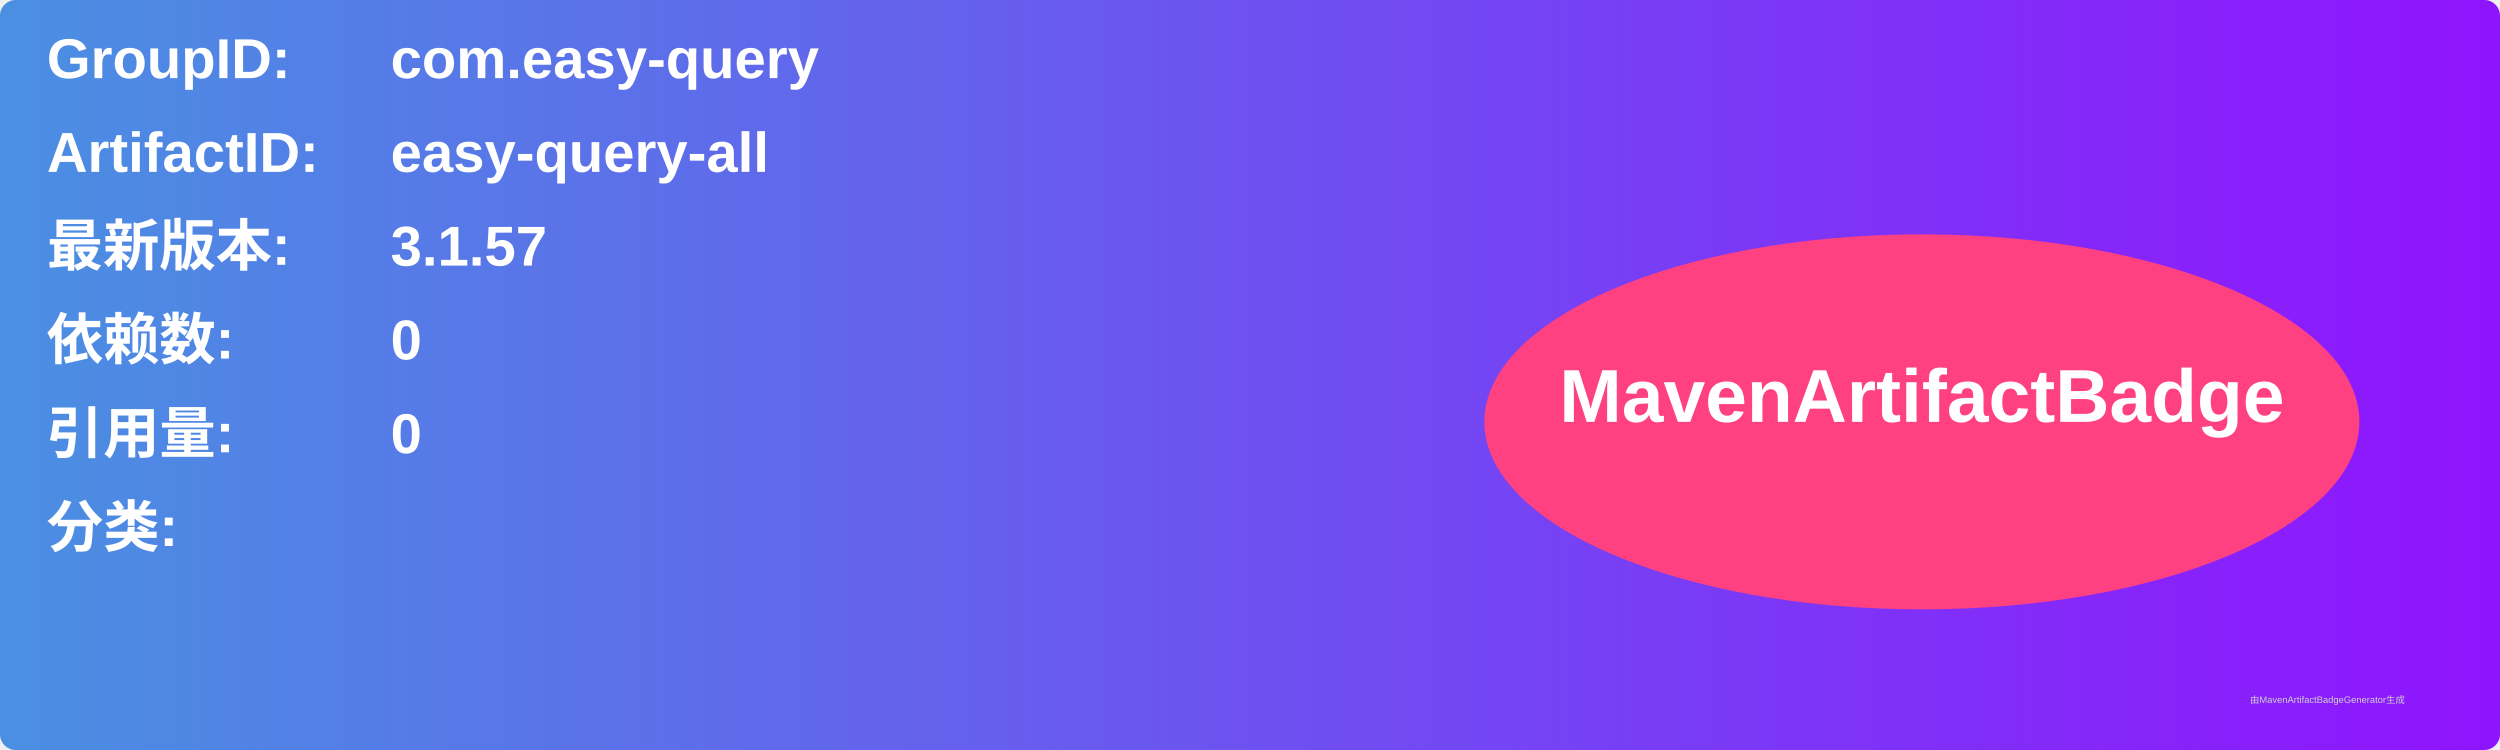
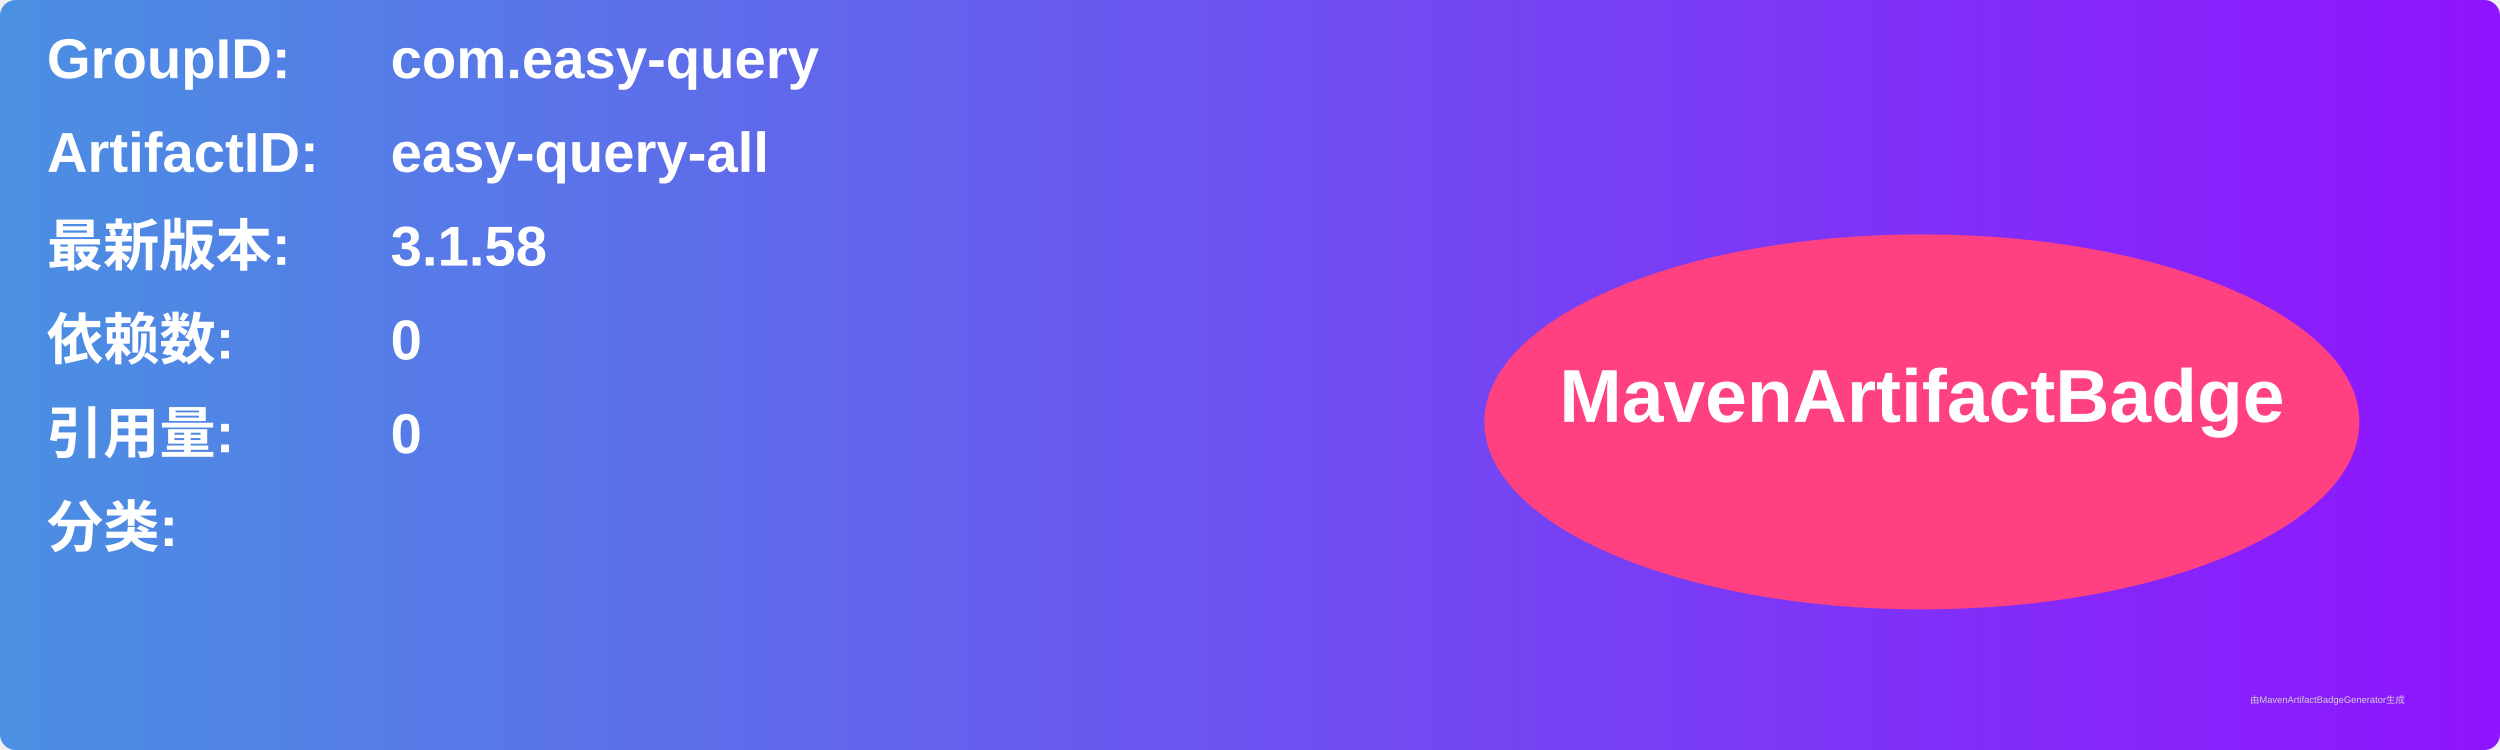
<svg xmlns="http://www.w3.org/2000/svg" width="800" height="240" viewBox="0 0 800 240">
  <linearGradient id="grad" x1="0%" y1="0%" x2="100%" y2="0%">
    <stop offset="0%" stop-color="#4a90e2" />
    <stop offset="100%" stop-color="#9013fe" />
  </linearGradient>
  <rect width="100%" height="100%" rx="5" ry="5" fill="url(#grad)" />
  <g transform="translate(15, 15)">
    <text x="0" y="10" font-family="Arial" font-size="18" fill="white" font-weight="bold" width="260">GroupID:</text>
    <text x="110" y="10" font-family="Arial" font-size="18" fill="white" font-weight="bold" width="460">com.easy-query</text>
    <text x="0" y="40" font-family="Arial" font-size="18" fill="white" font-weight="bold" width="260">ArtifactID:</text>
    <text x="110" y="40" font-family="Arial" font-size="18" fill="white" font-weight="bold" width="460">easy-query-all</text>
    <text x="0" y="70" font-family="Arial" font-size="18" fill="white" font-weight="bold">最新版本:</text>
    <text x="110" y="70" font-family="Arial" font-size="18" fill="white" font-weight="bold">
-       <tspan font-weight="bold">3.1.57</tspan>
+       <tspan font-weight="bold">3.1.58</tspan>
    </text>
    <text x="0" y="100" font-family="Arial" font-size="18" fill="white" font-weight="bold">依赖数: </text>
    <text x="110" y="100" font-family="Arial" font-size="18" fill="white">
      <tspan font-weight="bold">0</tspan>
    </text>
    <text x="0" y="130" font-family="Arial" font-size="18" fill="white" font-weight="bold">引用量: </text>
    <text x="110" y="130" font-family="Arial" font-size="18" fill="white">
      <tspan font-weight="bold">0</tspan>
    </text>
    <text x="0" y="160" font-family="Arial" font-size="18" fill="white" font-weight="bold">分类:</text>
    <text x="10" y="190" font-family="Arial" font-size="10" fill="white">
      <tspan font-weight="bold" />
    </text>
    <ellipse cx="600" cy="120" rx="140" ry="60" fill="#ff4081" />
    <text x="600" y="120" text-anchor="middle" font-family="Arial" font-size="24" fill="white" font-weight="bold">MavenArtifactBadge</text>
  </g>
  <text x="720" y="225" font-family="Arial" font-size="3" fill="#d0d0d0">由MavenArtifactBadgeGenerator生成</text>
</svg>
